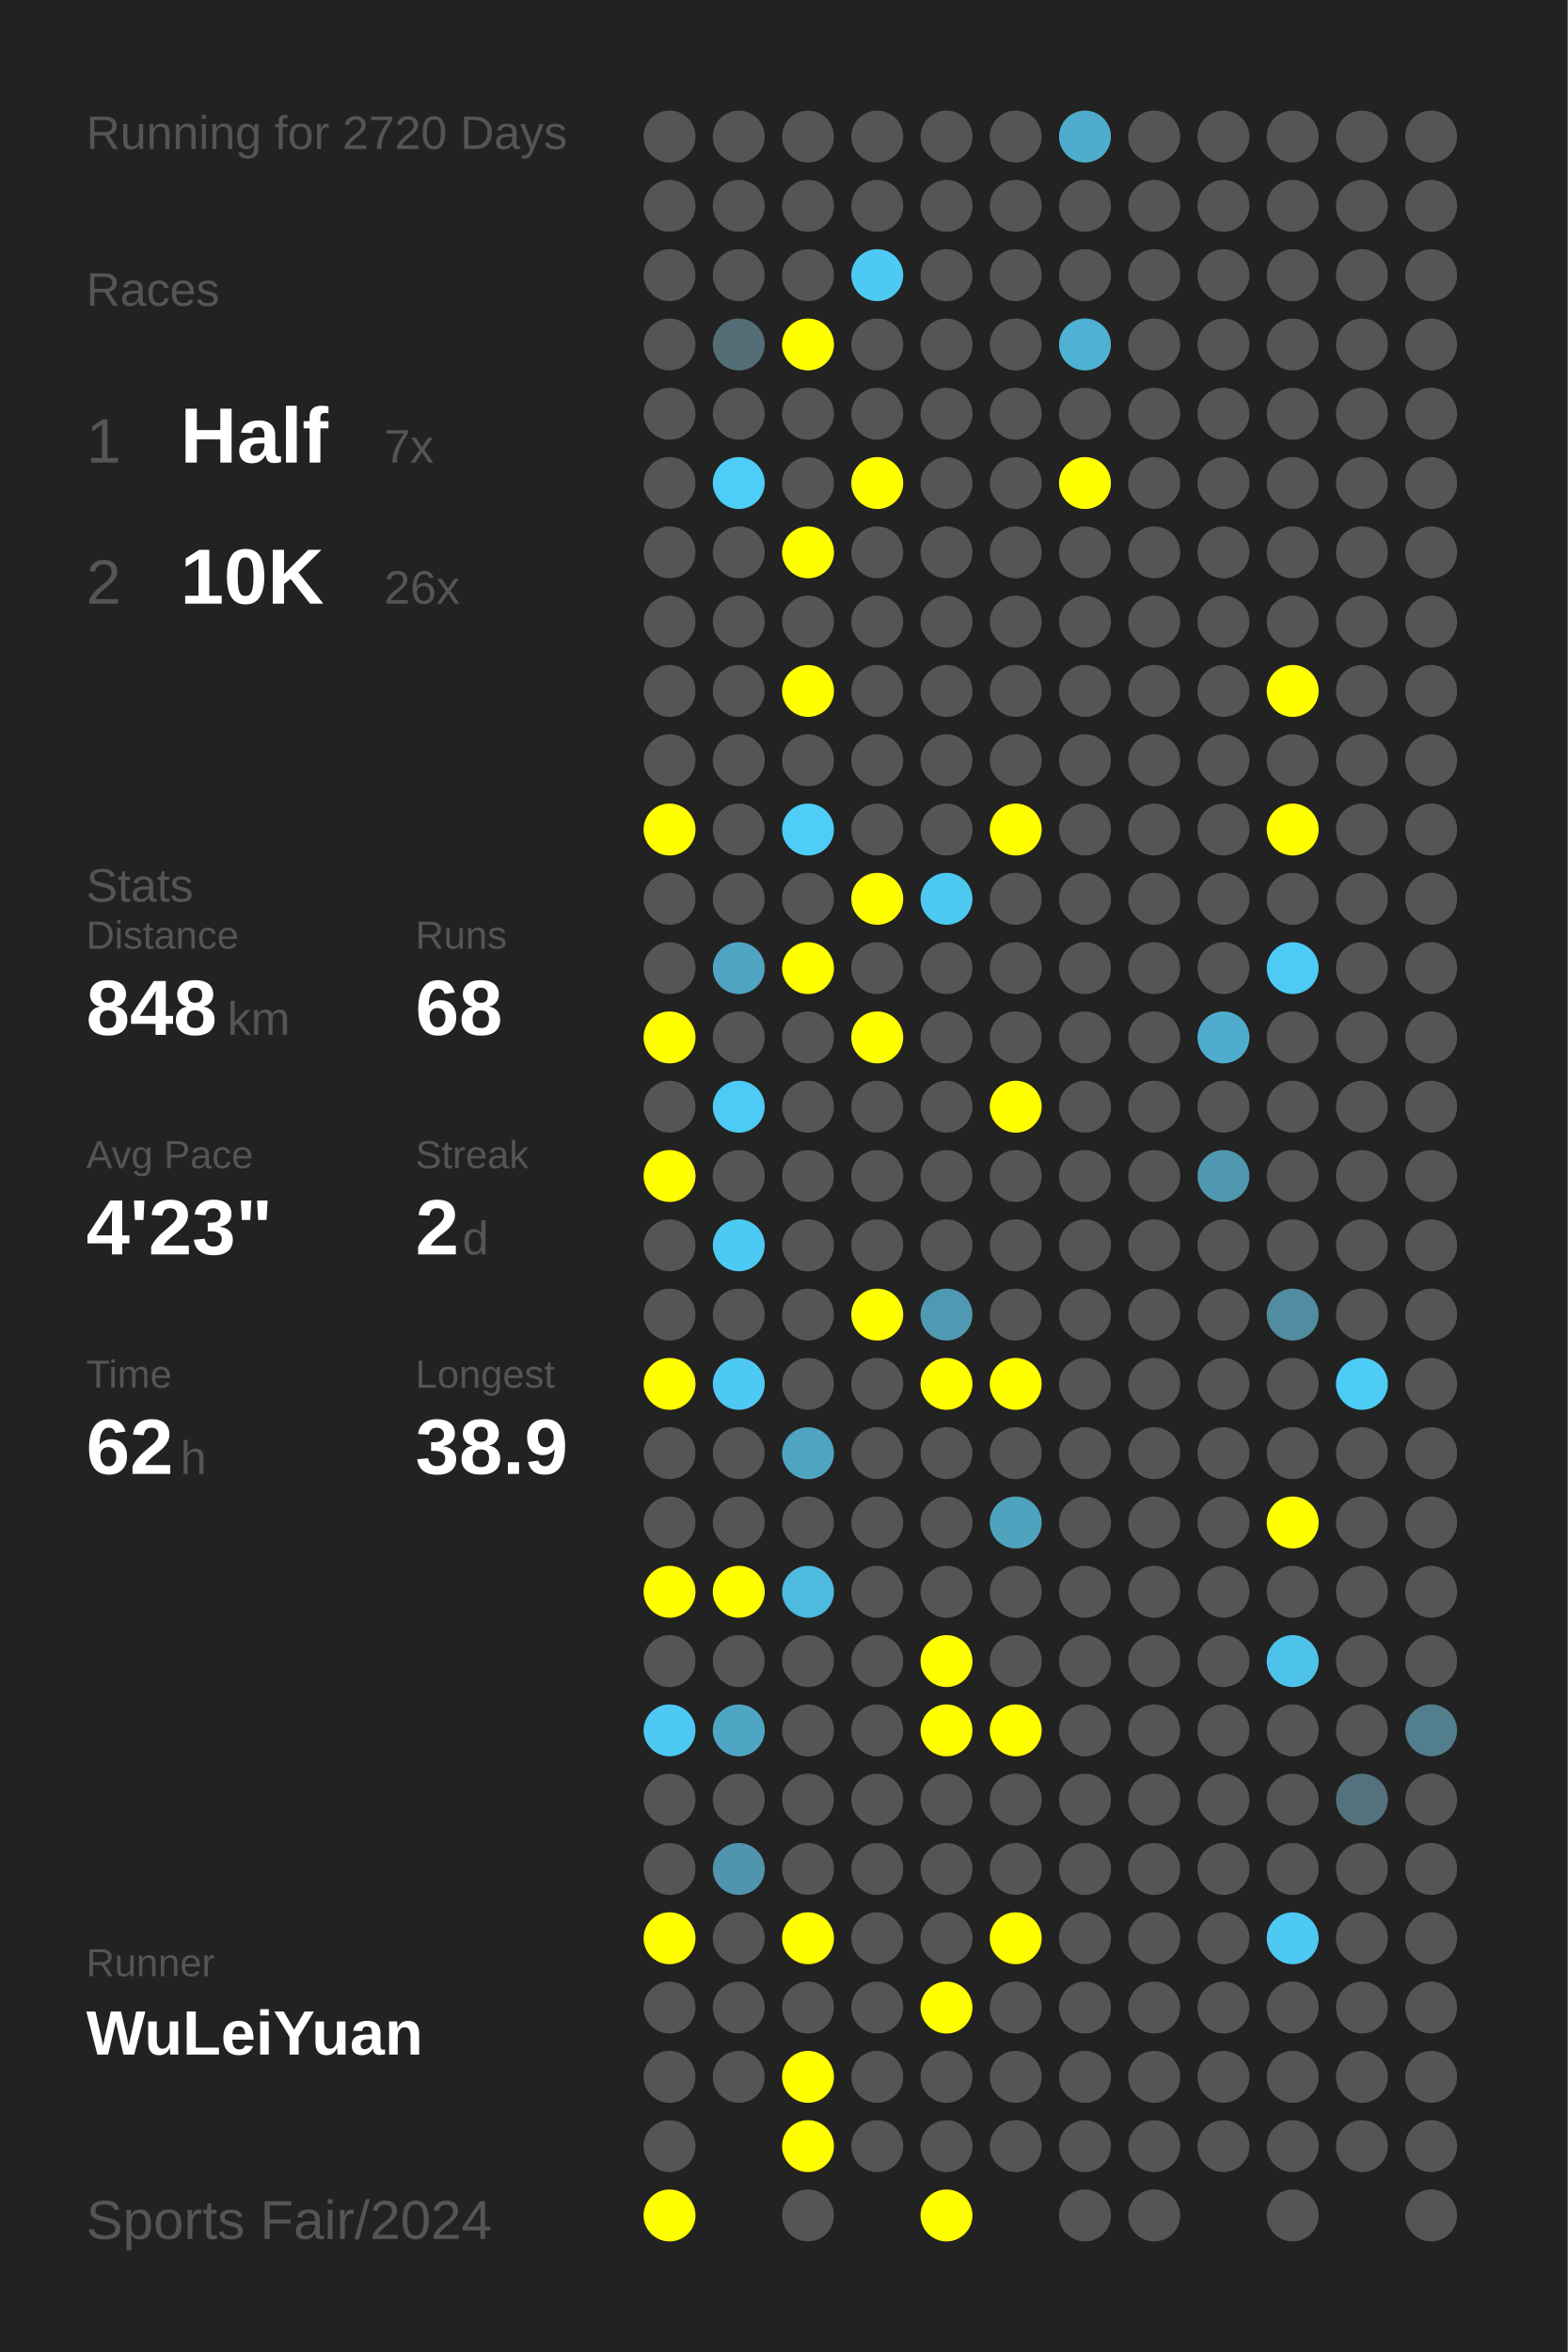
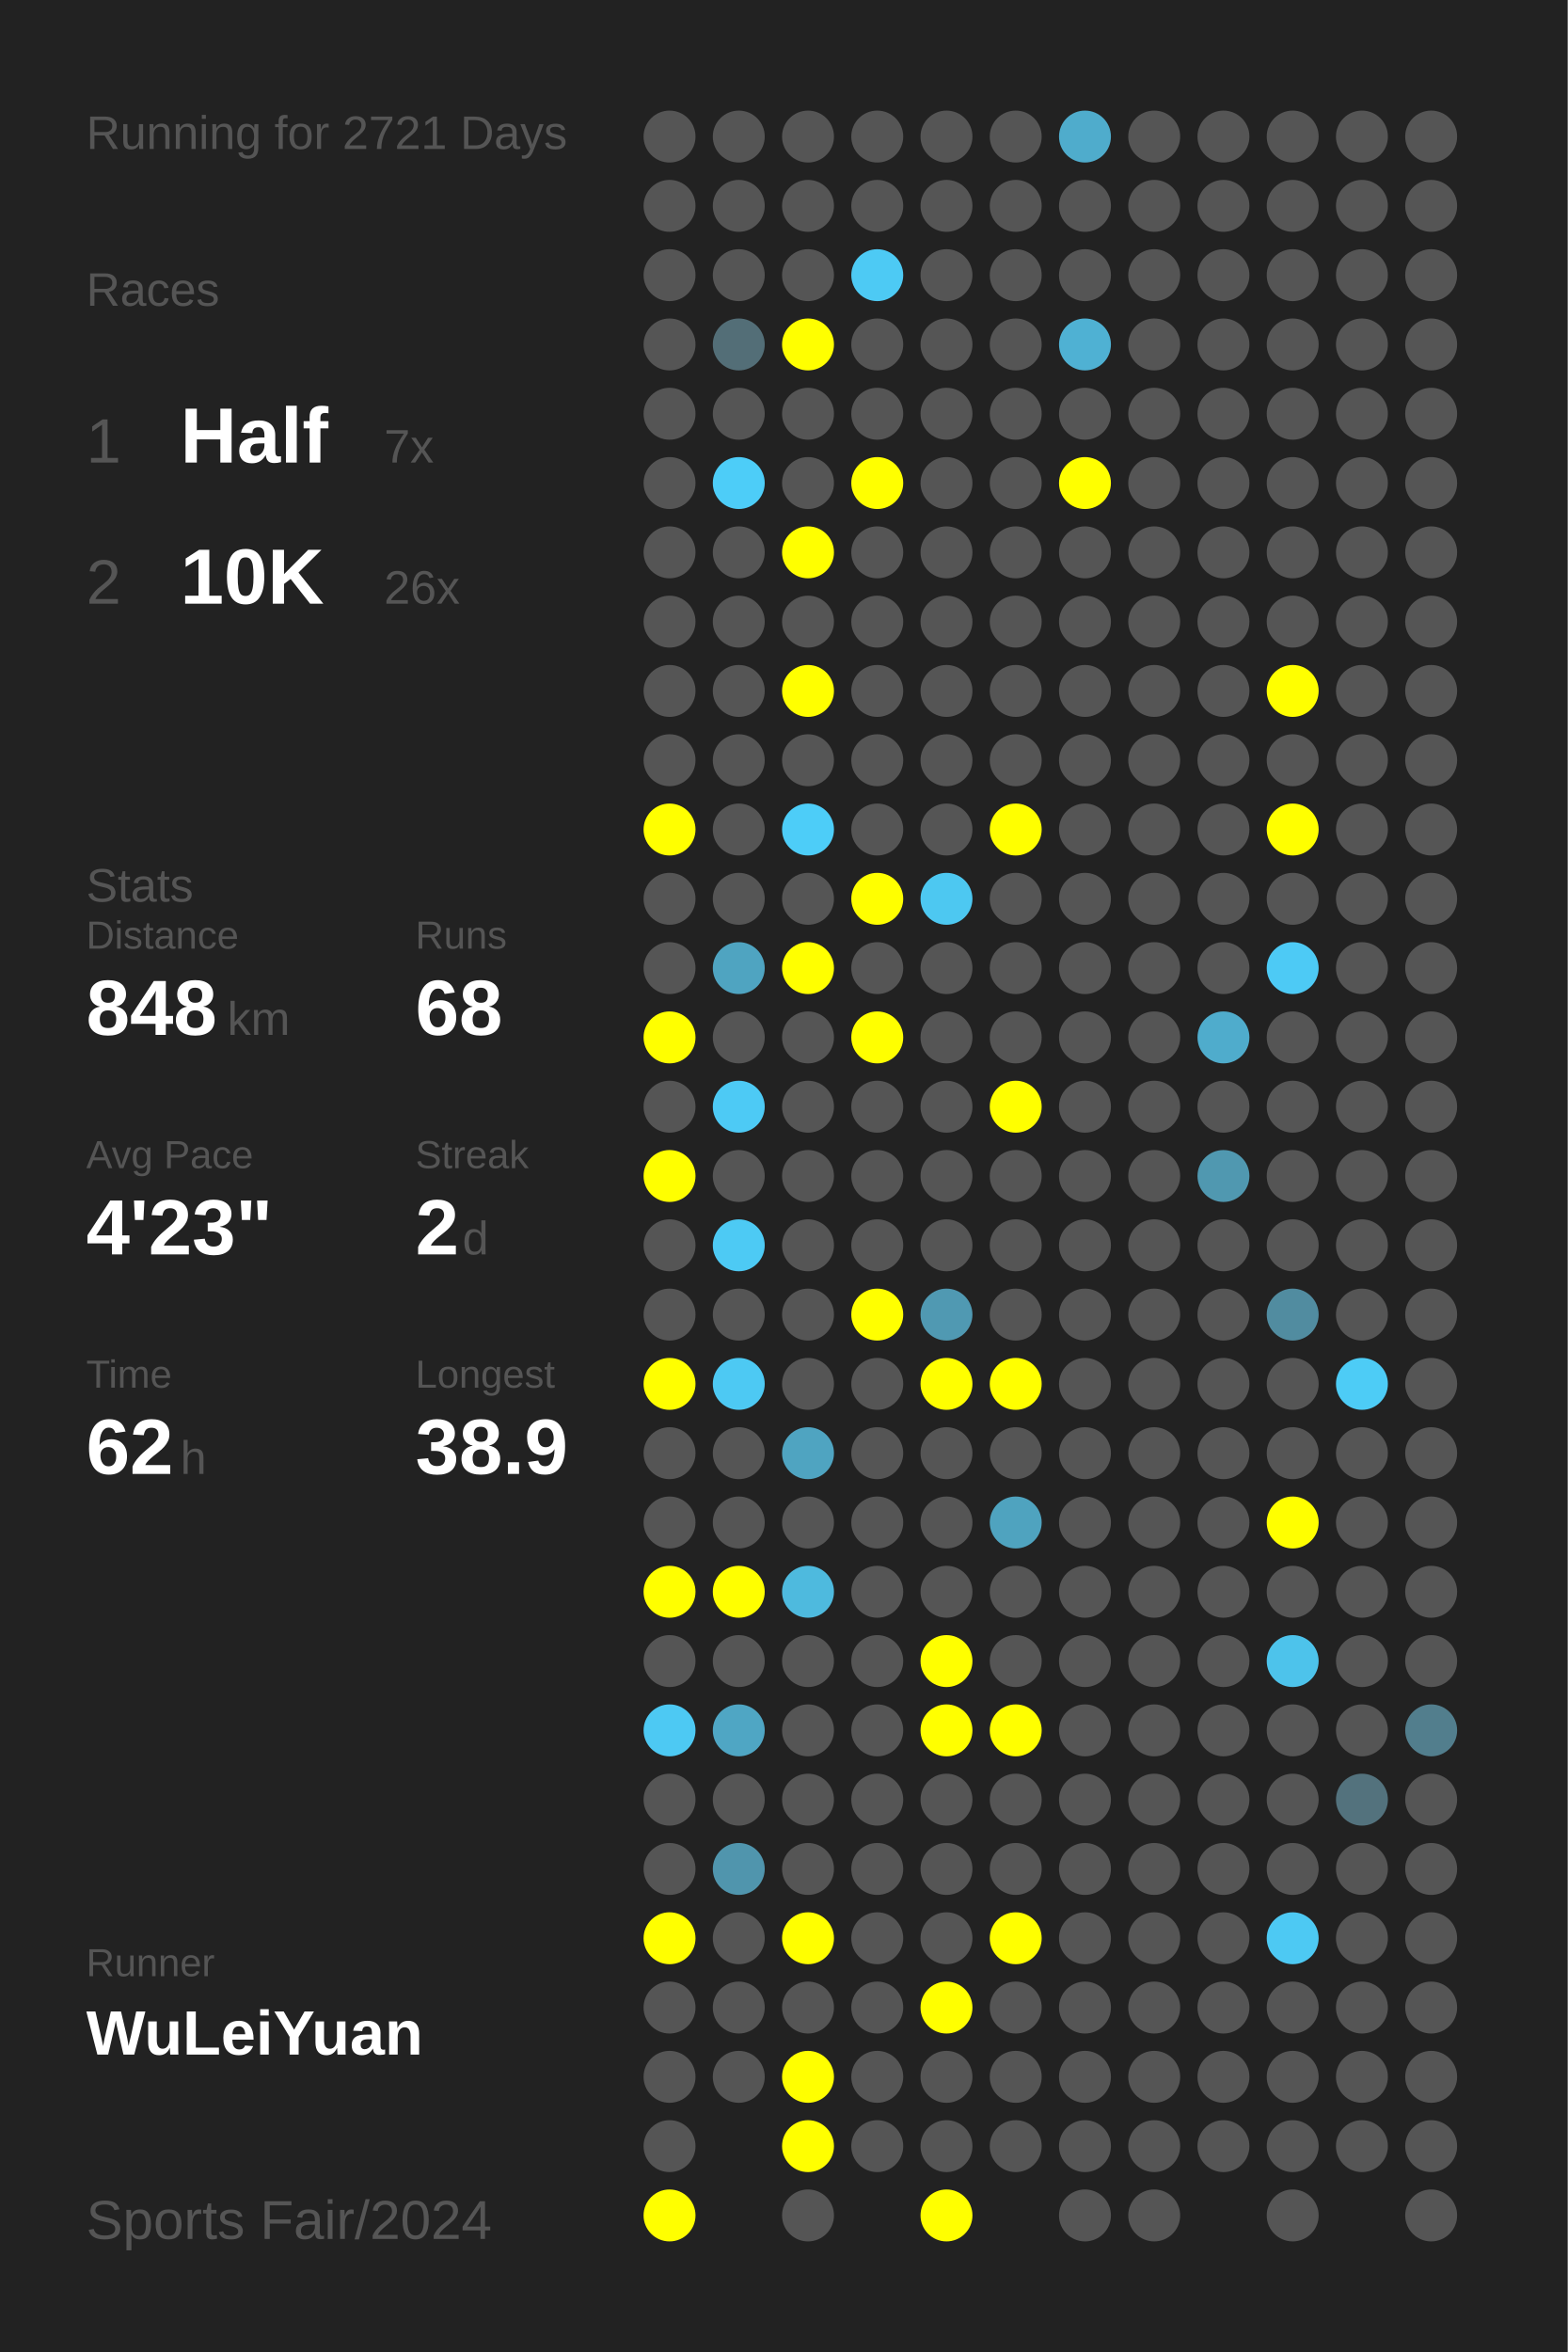
<svg xmlns="http://www.w3.org/2000/svg" baseProfile="full" height="300mm" version="1.1" viewBox="0,0,200,300" width="200mm">
  <defs />
  <rect fill="#222222" height="300" width="200" x="0" y="0" />
-   <text fill="#555555" style="font-size:6px; font-family:Arial;" x="11" y="19">Running for 2720 Days</text>
+   <text fill="#555555" style="font-size:6px; font-family:Arial;" x="11" y="19">Running for 2721 Days</text>
  <text fill="#555555" style="font-size:6px; font-family:Arial;" x="11" y="39">Races</text>
  <text fill="#555555" style="font-size:8px; font-family:Arial;" x="11" y="59">1</text>
  <text fill="#FFFFFF" style="font-size:10px; font-family:Arial; font-weight:bold;" x="23" y="59">Half</text>
  <text fill="#555555" style="font-size:6px; font-family:Arial;" x="49" y="59">7x</text>
  <text fill="#555555" style="font-size:8px; font-family:Arial;" x="11" y="77">2</text>
  <text fill="#FFFFFF" style="font-size:10px; font-family:Arial; font-weight:bold;" x="23" y="77">10K</text>
  <text fill="#555555" style="font-size:6px; font-family:Arial;" x="49" y="77">26x</text>
  <text fill="#555555" style="font-size:6px; font-family:Arial;" x="11" y="115">Stats</text>
  <text fill="#555555" style="font-size:5px; font-family:Arial;" x="11" y="121">Distance</text>
  <text fill="#FFFFFF" style="font-size:10px; font-family:Arial; font-weight:bold;" x="11" y="132">848</text>
  <text fill="#555555" style="font-size:6px; font-family:Arial;" x="29" y="132">km</text>
  <text fill="#555555" style="font-size:5px; font-family:Arial;" x="53" y="121">Runs</text>
  <text fill="#FFFFFF" style="font-size:10px; font-family:Arial; font-weight:bold;" x="53" y="132">68</text>
  <text fill="#555555" style="font-size:5px; font-family:Arial;" x="11" y="149">Avg Pace</text>
  <text fill="#FFFFFF" style="font-size:10px; font-family:Arial; font-weight:bold;" x="11" y="160">4'23"</text>
  <text fill="#555555" style="font-size:5px; font-family:Arial;" x="53" y="149">Streak</text>
  <text fill="#FFFFFF" style="font-size:10px; font-family:Arial; font-weight:bold;" x="53" y="160">2</text>
  <text fill="#555555" style="font-size:6px; font-family:Arial;" x="59" y="160">d</text>
  <text fill="#555555" style="font-size:5px; font-family:Arial;" x="11" y="177">Time</text>
  <text fill="#FFFFFF" style="font-size:10px; font-family:Arial; font-weight:bold;" x="11" y="188">62</text>
  <text fill="#555555" style="font-size:6px; font-family:Arial;" x="23" y="188">h</text>
  <text fill="#555555" style="font-size:5px; font-family:Arial;" x="53" y="177">Longest</text>
  <text fill="#FFFFFF" style="font-size:10px; font-family:Arial; font-weight:bold;" x="53" y="188">38.9</text>
  <text fill="#555555" style="font-size:5px; font-family:Arial;" x="11" y="252.065">Runner</text>
  <text fill="#FFFFFF" style="font-size:8px; font-family:Arial; font-weight:bold;" x="11" y="262.065">WuLeiYuan</text>
  <text fill="#555555" style="font-size:7px; font-family:Arial;" x="11" y="285.581">Sports Fair/2024</text>
  <circle cx="85.417" cy="17.419" fill="#555555" r="3.312" />
  <circle cx="85.417" cy="26.258" fill="#555555" r="3.312" />
  <circle cx="85.417" cy="35.097" fill="#555555" r="3.312" />
  <circle cx="85.417" cy="43.935" fill="#555555" r="3.312" />
  <circle cx="85.417" cy="52.774" fill="#555555" r="3.312" />
  <circle cx="85.417" cy="61.613" fill="#555555" r="3.312" />
  <circle cx="85.417" cy="70.452" fill="#555555" r="3.312" />
  <circle cx="85.417" cy="79.29" fill="#555555" r="3.312" />
  <circle cx="85.417" cy="88.129" fill="#555555" r="3.312" />
  <circle cx="85.417" cy="96.968" fill="#555555" r="3.312" />
  <circle cx="85.417" cy="105.806" fill="#FFFF00" r="3.312" />
  <circle cx="85.417" cy="114.645" fill="#555555" r="3.312" />
  <circle cx="85.417" cy="123.484" fill="#555555" r="3.312" />
  <circle cx="85.417" cy="132.323" fill="#FFFF00" r="3.312" />
  <circle cx="85.417" cy="141.161" fill="#555555" r="3.312" />
  <circle cx="85.417" cy="150" fill="#FFFF00" r="3.312" />
  <circle cx="85.417" cy="158.839" fill="#555555" r="3.312" />
  <circle cx="85.417" cy="167.677" fill="#555555" r="3.312" />
  <circle cx="85.417" cy="176.516" fill="#FFFF00" r="3.312" />
  <circle cx="85.417" cy="185.355" fill="#555555" r="3.312" />
  <circle cx="85.417" cy="194.194" fill="#555555" r="3.312" />
  <circle cx="85.417" cy="203.032" fill="#FFFF00" r="3.312" />
  <circle cx="85.417" cy="211.871" fill="#555555" r="3.312" />
  <circle cx="85.417" cy="220.71" fill="#4dc9f3" r="3.312" />
  <circle cx="85.417" cy="229.548" fill="#555555" r="3.312" />
  <circle cx="85.417" cy="238.387" fill="#555555" r="3.312" />
  <circle cx="85.417" cy="247.226" fill="#FFFF00" r="3.312" />
  <circle cx="85.417" cy="256.065" fill="#555555" r="3.312" />
  <circle cx="85.417" cy="264.903" fill="#555555" r="3.312" />
  <circle cx="85.417" cy="273.742" fill="#555555" r="3.312" />
  <circle cx="85.417" cy="282.581" fill="#FFFF00" r="3.312" />
  <circle cx="94.25" cy="17.419" fill="#555555" r="3.312" />
  <circle cx="94.25" cy="26.258" fill="#555555" r="3.312" />
  <circle cx="94.25" cy="35.097" fill="#555555" r="3.312" />
  <circle cx="94.25" cy="43.935" fill="#536e77" r="3.312" />
  <circle cx="94.25" cy="52.774" fill="#555555" r="3.312" />
  <circle cx="94.25" cy="61.613" fill="#4dcdf8" r="3.312" />
  <circle cx="94.25" cy="70.452" fill="#555555" r="3.312" />
  <circle cx="94.25" cy="79.29" fill="#555555" r="3.312" />
  <circle cx="94.25" cy="88.129" fill="#555555" r="3.312" />
  <circle cx="94.25" cy="96.968" fill="#555555" r="3.312" />
  <circle cx="94.25" cy="105.806" fill="#555555" r="3.312" />
  <circle cx="94.25" cy="114.645" fill="#555555" r="3.312" />
  <circle cx="94.25" cy="123.484" fill="#4fa4c1" r="3.312" />
  <circle cx="94.25" cy="132.323" fill="#555555" r="3.312" />
  <circle cx="94.25" cy="141.161" fill="#4dcaf5" r="3.312" />
  <circle cx="94.25" cy="150" fill="#555555" r="3.312" />
  <circle cx="94.25" cy="158.839" fill="#4dcaf4" r="3.312" />
  <circle cx="94.25" cy="167.677" fill="#555555" r="3.312" />
  <circle cx="94.25" cy="176.516" fill="#4dc9f3" r="3.312" />
  <circle cx="94.25" cy="185.355" fill="#555555" r="3.312" />
  <circle cx="94.25" cy="194.194" fill="#555555" r="3.312" />
  <circle cx="94.25" cy="203.032" fill="#FFFF00" r="3.312" />
  <circle cx="94.25" cy="211.871" fill="#555555" r="3.312" />
  <circle cx="94.25" cy="220.71" fill="#4fa6c4" r="3.312" />
  <circle cx="94.25" cy="229.548" fill="#555555" r="3.312" />
  <circle cx="94.25" cy="238.387" fill="#5095ad" r="3.312" />
  <circle cx="94.25" cy="247.226" fill="#555555" r="3.312" />
  <circle cx="94.25" cy="256.065" fill="#555555" r="3.312" />
  <circle cx="94.25" cy="264.903" fill="#555555" r="3.312" />
  <circle cx="103.083" cy="17.419" fill="#555555" r="3.312" />
  <circle cx="103.083" cy="26.258" fill="#555555" r="3.312" />
  <circle cx="103.083" cy="35.097" fill="#555555" r="3.312" />
  <circle cx="103.083" cy="43.935" fill="#FFFF00" r="3.312" />
  <circle cx="103.083" cy="52.774" fill="#555555" r="3.312" />
  <circle cx="103.083" cy="61.613" fill="#555555" r="3.312" />
  <circle cx="103.083" cy="70.452" fill="#FFFF00" r="3.312" />
  <circle cx="103.083" cy="79.29" fill="#555555" r="3.312" />
  <circle cx="103.083" cy="88.129" fill="#FFFF00" r="3.312" />
  <circle cx="103.083" cy="96.968" fill="#555555" r="3.312" />
  <circle cx="103.083" cy="105.806" fill="#4dcdf8" r="3.312" />
  <circle cx="103.083" cy="114.645" fill="#555555" r="3.312" />
  <circle cx="103.083" cy="123.484" fill="#FFFF00" r="3.312" />
  <circle cx="103.083" cy="132.323" fill="#555555" r="3.312" />
  <circle cx="103.083" cy="141.161" fill="#555555" r="3.312" />
  <circle cx="103.083" cy="150" fill="#555555" r="3.312" />
  <circle cx="103.083" cy="158.839" fill="#555555" r="3.312" />
  <circle cx="103.083" cy="167.677" fill="#555555" r="3.312" />
  <circle cx="103.083" cy="176.516" fill="#555555" r="3.312" />
  <circle cx="103.083" cy="185.355" fill="#4fa4c1" r="3.312" />
  <circle cx="103.083" cy="194.194" fill="#555555" r="3.312" />
  <circle cx="103.083" cy="203.032" fill="#4ebade" r="3.312" />
  <circle cx="103.083" cy="211.871" fill="#555555" r="3.312" />
  <circle cx="103.083" cy="220.71" fill="#555555" r="3.312" />
  <circle cx="103.083" cy="229.548" fill="#555555" r="3.312" />
  <circle cx="103.083" cy="238.387" fill="#555555" r="3.312" />
  <circle cx="103.083" cy="247.226" fill="#FFFF00" r="3.312" />
  <circle cx="103.083" cy="256.065" fill="#555555" r="3.312" />
  <circle cx="103.083" cy="264.903" fill="#FFFF00" r="3.312" />
  <circle cx="103.083" cy="273.742" fill="#FFFF00" r="3.312" />
  <circle cx="103.083" cy="282.581" fill="#555555" r="3.312" />
  <circle cx="111.917" cy="17.419" fill="#555555" r="3.312" />
  <circle cx="111.917" cy="26.258" fill="#555555" r="3.312" />
  <circle cx="111.917" cy="35.097" fill="#4dcaf4" r="3.312" />
  <circle cx="111.917" cy="43.935" fill="#555555" r="3.312" />
  <circle cx="111.917" cy="52.774" fill="#555555" r="3.312" />
  <circle cx="111.917" cy="61.613" fill="#FFFF00" r="3.312" />
  <circle cx="111.917" cy="70.452" fill="#555555" r="3.312" />
  <circle cx="111.917" cy="79.29" fill="#555555" r="3.312" />
  <circle cx="111.917" cy="88.129" fill="#555555" r="3.312" />
  <circle cx="111.917" cy="96.968" fill="#555555" r="3.312" />
  <circle cx="111.917" cy="105.806" fill="#555555" r="3.312" />
  <circle cx="111.917" cy="114.645" fill="#FFFF00" r="3.312" />
  <circle cx="111.917" cy="123.484" fill="#555555" r="3.312" />
  <circle cx="111.917" cy="132.323" fill="#FFFF00" r="3.312" />
  <circle cx="111.917" cy="141.161" fill="#555555" r="3.312" />
  <circle cx="111.917" cy="150" fill="#555555" r="3.312" />
  <circle cx="111.917" cy="158.839" fill="#555555" r="3.312" />
  <circle cx="111.917" cy="167.677" fill="#FFFF00" r="3.312" />
  <circle cx="111.917" cy="176.516" fill="#555555" r="3.312" />
  <circle cx="111.917" cy="185.355" fill="#555555" r="3.312" />
  <circle cx="111.917" cy="194.194" fill="#555555" r="3.312" />
  <circle cx="111.917" cy="203.032" fill="#555555" r="3.312" />
  <circle cx="111.917" cy="211.871" fill="#555555" r="3.312" />
  <circle cx="111.917" cy="220.71" fill="#555555" r="3.312" />
  <circle cx="111.917" cy="229.548" fill="#555555" r="3.312" />
  <circle cx="111.917" cy="238.387" fill="#555555" r="3.312" />
  <circle cx="111.917" cy="247.226" fill="#555555" r="3.312" />
  <circle cx="111.917" cy="256.065" fill="#555555" r="3.312" />
  <circle cx="111.917" cy="264.903" fill="#555555" r="3.312" />
  <circle cx="111.917" cy="273.742" fill="#555555" r="3.312" />
  <circle cx="120.75" cy="17.419" fill="#555555" r="3.312" />
  <circle cx="120.75" cy="26.258" fill="#555555" r="3.312" />
  <circle cx="120.75" cy="35.097" fill="#555555" r="3.312" />
  <circle cx="120.75" cy="43.935" fill="#555555" r="3.312" />
  <circle cx="120.75" cy="52.774" fill="#555555" r="3.312" />
  <circle cx="120.75" cy="61.613" fill="#555555" r="3.312" />
  <circle cx="120.75" cy="70.452" fill="#555555" r="3.312" />
  <circle cx="120.75" cy="79.29" fill="#555555" r="3.312" />
  <circle cx="120.75" cy="88.129" fill="#555555" r="3.312" />
  <circle cx="120.75" cy="96.968" fill="#555555" r="3.312" />
  <circle cx="120.75" cy="105.806" fill="#555555" r="3.312" />
  <circle cx="120.75" cy="114.645" fill="#4dc8f1" r="3.312" />
  <circle cx="120.75" cy="123.484" fill="#555555" r="3.312" />
  <circle cx="120.75" cy="132.323" fill="#555555" r="3.312" />
  <circle cx="120.75" cy="141.161" fill="#555555" r="3.312" />
  <circle cx="120.75" cy="150" fill="#555555" r="3.312" />
  <circle cx="120.75" cy="158.839" fill="#555555" r="3.312" />
  <circle cx="120.75" cy="167.677" fill="#5099b2" r="3.312" />
  <circle cx="120.75" cy="176.516" fill="#FFFF00" r="3.312" />
  <circle cx="120.75" cy="185.355" fill="#555555" r="3.312" />
  <circle cx="120.75" cy="194.194" fill="#555555" r="3.312" />
  <circle cx="120.75" cy="203.032" fill="#555555" r="3.312" />
  <circle cx="120.75" cy="211.871" fill="#FFFF00" r="3.312" />
  <circle cx="120.75" cy="220.71" fill="#FFFF00" r="3.312" />
  <circle cx="120.75" cy="229.548" fill="#555555" r="3.312" />
  <circle cx="120.75" cy="238.387" fill="#555555" r="3.312" />
  <circle cx="120.75" cy="247.226" fill="#555555" r="3.312" />
  <circle cx="120.75" cy="256.065" fill="#FFFF00" r="3.312" />
  <circle cx="120.75" cy="264.903" fill="#555555" r="3.312" />
  <circle cx="120.75" cy="273.742" fill="#555555" r="3.312" />
  <circle cx="120.75" cy="282.581" fill="#FFFF00" r="3.312" />
  <circle cx="129.583" cy="17.419" fill="#555555" r="3.312" />
  <circle cx="129.583" cy="26.258" fill="#555555" r="3.312" />
  <circle cx="129.583" cy="35.097" fill="#555555" r="3.312" />
  <circle cx="129.583" cy="43.935" fill="#555555" r="3.312" />
  <circle cx="129.583" cy="52.774" fill="#555555" r="3.312" />
  <circle cx="129.583" cy="61.613" fill="#555555" r="3.312" />
  <circle cx="129.583" cy="70.452" fill="#555555" r="3.312" />
  <circle cx="129.583" cy="79.29" fill="#555555" r="3.312" />
  <circle cx="129.583" cy="88.129" fill="#555555" r="3.312" />
  <circle cx="129.583" cy="96.968" fill="#555555" r="3.312" />
  <circle cx="129.583" cy="105.806" fill="#FFFF00" r="3.312" />
  <circle cx="129.583" cy="114.645" fill="#555555" r="3.312" />
  <circle cx="129.583" cy="123.484" fill="#555555" r="3.312" />
  <circle cx="129.583" cy="132.323" fill="#555555" r="3.312" />
  <circle cx="129.583" cy="141.161" fill="#FFFF00" r="3.312" />
  <circle cx="129.583" cy="150" fill="#555555" r="3.312" />
  <circle cx="129.583" cy="158.839" fill="#555555" r="3.312" />
  <circle cx="129.583" cy="167.677" fill="#555555" r="3.312" />
  <circle cx="129.583" cy="176.516" fill="#FFFF00" r="3.312" />
  <circle cx="129.583" cy="185.355" fill="#555555" r="3.312" />
  <circle cx="129.583" cy="194.194" fill="#4fa3bf" r="3.312" />
  <circle cx="129.583" cy="203.032" fill="#555555" r="3.312" />
  <circle cx="129.583" cy="211.871" fill="#555555" r="3.312" />
  <circle cx="129.583" cy="220.71" fill="#FFFF00" r="3.312" />
  <circle cx="129.583" cy="229.548" fill="#555555" r="3.312" />
  <circle cx="129.583" cy="238.387" fill="#555555" r="3.312" />
  <circle cx="129.583" cy="247.226" fill="#FFFF00" r="3.312" />
  <circle cx="129.583" cy="256.065" fill="#555555" r="3.312" />
  <circle cx="129.583" cy="264.903" fill="#555555" r="3.312" />
  <circle cx="129.583" cy="273.742" fill="#555555" r="3.312" />
  <circle cx="138.417" cy="17.419" fill="#4faccc" r="3.312" />
  <circle cx="138.417" cy="26.258" fill="#555555" r="3.312" />
  <circle cx="138.417" cy="35.097" fill="#555555" r="3.312" />
  <circle cx="138.417" cy="43.935" fill="#4fb1d3" r="3.312" />
  <circle cx="138.417" cy="52.774" fill="#555555" r="3.312" />
  <circle cx="138.417" cy="61.613" fill="#FFFF00" r="3.312" />
  <circle cx="138.417" cy="70.452" fill="#555555" r="3.312" />
  <circle cx="138.417" cy="79.29" fill="#555555" r="3.312" />
  <circle cx="138.417" cy="88.129" fill="#555555" r="3.312" />
  <circle cx="138.417" cy="96.968" fill="#555555" r="3.312" />
  <circle cx="138.417" cy="105.806" fill="#555555" r="3.312" />
  <circle cx="138.417" cy="114.645" fill="#555555" r="3.312" />
  <circle cx="138.417" cy="123.484" fill="#555555" r="3.312" />
  <circle cx="138.417" cy="132.323" fill="#555555" r="3.312" />
  <circle cx="138.417" cy="141.161" fill="#555555" r="3.312" />
  <circle cx="138.417" cy="150" fill="#555555" r="3.312" />
  <circle cx="138.417" cy="158.839" fill="#555555" r="3.312" />
  <circle cx="138.417" cy="167.677" fill="#555555" r="3.312" />
  <circle cx="138.417" cy="176.516" fill="#555555" r="3.312" />
  <circle cx="138.417" cy="185.355" fill="#555555" r="3.312" />
  <circle cx="138.417" cy="194.194" fill="#555555" r="3.312" />
  <circle cx="138.417" cy="203.032" fill="#555555" r="3.312" />
  <circle cx="138.417" cy="211.871" fill="#555555" r="3.312" />
  <circle cx="138.417" cy="220.71" fill="#555555" r="3.312" />
  <circle cx="138.417" cy="229.548" fill="#555555" r="3.312" />
  <circle cx="138.417" cy="238.387" fill="#555555" r="3.312" />
  <circle cx="138.417" cy="247.226" fill="#555555" r="3.312" />
  <circle cx="138.417" cy="256.065" fill="#555555" r="3.312" />
  <circle cx="138.417" cy="264.903" fill="#555555" r="3.312" />
  <circle cx="138.417" cy="273.742" fill="#555555" r="3.312" />
  <circle cx="138.417" cy="282.581" fill="#555555" r="3.312" />
  <circle cx="147.25" cy="17.419" fill="#555555" r="3.312" />
  <circle cx="147.25" cy="26.258" fill="#555555" r="3.312" />
  <circle cx="147.25" cy="35.097" fill="#555555" r="3.312" />
  <circle cx="147.25" cy="43.935" fill="#555555" r="3.312" />
  <circle cx="147.25" cy="52.774" fill="#555555" r="3.312" />
  <circle cx="147.25" cy="61.613" fill="#555555" r="3.312" />
  <circle cx="147.25" cy="70.452" fill="#555555" r="3.312" />
  <circle cx="147.25" cy="79.29" fill="#555555" r="3.312" />
  <circle cx="147.25" cy="88.129" fill="#555555" r="3.312" />
  <circle cx="147.25" cy="96.968" fill="#555555" r="3.312" />
  <circle cx="147.25" cy="105.806" fill="#555555" r="3.312" />
  <circle cx="147.25" cy="114.645" fill="#555555" r="3.312" />
  <circle cx="147.25" cy="123.484" fill="#555555" r="3.312" />
  <circle cx="147.25" cy="132.323" fill="#555555" r="3.312" />
  <circle cx="147.25" cy="141.161" fill="#555555" r="3.312" />
  <circle cx="147.25" cy="150" fill="#555555" r="3.312" />
  <circle cx="147.25" cy="158.839" fill="#555555" r="3.312" />
  <circle cx="147.25" cy="167.677" fill="#555555" r="3.312" />
  <circle cx="147.25" cy="176.516" fill="#555555" r="3.312" />
  <circle cx="147.25" cy="185.355" fill="#555555" r="3.312" />
  <circle cx="147.25" cy="194.194" fill="#555555" r="3.312" />
  <circle cx="147.25" cy="203.032" fill="#555555" r="3.312" />
  <circle cx="147.25" cy="211.871" fill="#555555" r="3.312" />
  <circle cx="147.25" cy="220.71" fill="#555555" r="3.312" />
  <circle cx="147.25" cy="229.548" fill="#555555" r="3.312" />
  <circle cx="147.25" cy="238.387" fill="#555555" r="3.312" />
  <circle cx="147.25" cy="247.226" fill="#555555" r="3.312" />
  <circle cx="147.25" cy="256.065" fill="#555555" r="3.312" />
  <circle cx="147.25" cy="264.903" fill="#555555" r="3.312" />
  <circle cx="147.25" cy="273.742" fill="#555555" r="3.312" />
  <circle cx="147.25" cy="282.581" fill="#555555" r="3.312" />
  <circle cx="156.083" cy="17.419" fill="#555555" r="3.312" />
  <circle cx="156.083" cy="26.258" fill="#555555" r="3.312" />
  <circle cx="156.083" cy="35.097" fill="#555555" r="3.312" />
  <circle cx="156.083" cy="43.935" fill="#555555" r="3.312" />
  <circle cx="156.083" cy="52.774" fill="#555555" r="3.312" />
  <circle cx="156.083" cy="61.613" fill="#555555" r="3.312" />
  <circle cx="156.083" cy="70.452" fill="#555555" r="3.312" />
  <circle cx="156.083" cy="79.29" fill="#555555" r="3.312" />
  <circle cx="156.083" cy="88.129" fill="#555555" r="3.312" />
  <circle cx="156.083" cy="96.968" fill="#555555" r="3.312" />
  <circle cx="156.083" cy="105.806" fill="#555555" r="3.312" />
  <circle cx="156.083" cy="114.645" fill="#555555" r="3.312" />
  <circle cx="156.083" cy="123.484" fill="#555555" r="3.312" />
  <circle cx="156.083" cy="132.323" fill="#4faccc" r="3.312" />
  <circle cx="156.083" cy="141.161" fill="#555555" r="3.312" />
  <circle cx="156.083" cy="150" fill="#5098b0" r="3.312" />
  <circle cx="156.083" cy="158.839" fill="#555555" r="3.312" />
  <circle cx="156.083" cy="167.677" fill="#555555" r="3.312" />
  <circle cx="156.083" cy="176.516" fill="#555555" r="3.312" />
  <circle cx="156.083" cy="185.355" fill="#555555" r="3.312" />
  <circle cx="156.083" cy="194.194" fill="#555555" r="3.312" />
  <circle cx="156.083" cy="203.032" fill="#555555" r="3.312" />
  <circle cx="156.083" cy="211.871" fill="#555555" r="3.312" />
  <circle cx="156.083" cy="220.71" fill="#555555" r="3.312" />
  <circle cx="156.083" cy="229.548" fill="#555555" r="3.312" />
  <circle cx="156.083" cy="238.387" fill="#555555" r="3.312" />
  <circle cx="156.083" cy="247.226" fill="#555555" r="3.312" />
  <circle cx="156.083" cy="256.065" fill="#555555" r="3.312" />
  <circle cx="156.083" cy="264.903" fill="#555555" r="3.312" />
  <circle cx="156.083" cy="273.742" fill="#555555" r="3.312" />
  <circle cx="164.917" cy="17.419" fill="#555555" r="3.312" />
  <circle cx="164.917" cy="26.258" fill="#555555" r="3.312" />
  <circle cx="164.917" cy="35.097" fill="#555555" r="3.312" />
  <circle cx="164.917" cy="43.935" fill="#555555" r="3.312" />
  <circle cx="164.917" cy="52.774" fill="#555555" r="3.312" />
  <circle cx="164.917" cy="61.613" fill="#555555" r="3.312" />
  <circle cx="164.917" cy="70.452" fill="#555555" r="3.312" />
  <circle cx="164.917" cy="79.29" fill="#555555" r="3.312" />
  <circle cx="164.917" cy="88.129" fill="#FFFF00" r="3.312" />
  <circle cx="164.917" cy="96.968" fill="#555555" r="3.312" />
  <circle cx="164.917" cy="105.806" fill="#FFFF00" r="3.312" />
  <circle cx="164.917" cy="114.645" fill="#555555" r="3.312" />
  <circle cx="164.917" cy="123.484" fill="#4dcaf5" r="3.312" />
  <circle cx="164.917" cy="132.323" fill="#555555" r="3.312" />
  <circle cx="164.917" cy="141.161" fill="#555555" r="3.312" />
  <circle cx="164.917" cy="150" fill="#555555" r="3.312" />
  <circle cx="164.917" cy="158.839" fill="#555555" r="3.312" />
  <circle cx="164.917" cy="167.677" fill="#518ca0" r="3.312" />
  <circle cx="164.917" cy="176.516" fill="#555555" r="3.312" />
  <circle cx="164.917" cy="185.355" fill="#555555" r="3.312" />
  <circle cx="164.917" cy="194.194" fill="#FFFF00" r="3.312" />
  <circle cx="164.917" cy="203.032" fill="#555555" r="3.312" />
  <circle cx="164.917" cy="211.871" fill="#4dc3eb" r="3.312" />
  <circle cx="164.917" cy="220.71" fill="#555555" r="3.312" />
  <circle cx="164.917" cy="229.548" fill="#555555" r="3.312" />
  <circle cx="164.917" cy="238.387" fill="#555555" r="3.312" />
  <circle cx="164.917" cy="247.226" fill="#4dc9f3" r="3.312" />
  <circle cx="164.917" cy="256.065" fill="#555555" r="3.312" />
  <circle cx="164.917" cy="264.903" fill="#555555" r="3.312" />
  <circle cx="164.917" cy="273.742" fill="#555555" r="3.312" />
  <circle cx="164.917" cy="282.581" fill="#555555" r="3.312" />
  <circle cx="173.75" cy="17.419" fill="#555555" r="3.312" />
  <circle cx="173.75" cy="26.258" fill="#555555" r="3.312" />
  <circle cx="173.75" cy="35.097" fill="#555555" r="3.312" />
  <circle cx="173.75" cy="43.935" fill="#555555" r="3.312" />
  <circle cx="173.75" cy="52.774" fill="#555555" r="3.312" />
  <circle cx="173.75" cy="61.613" fill="#555555" r="3.312" />
  <circle cx="173.75" cy="70.452" fill="#555555" r="3.312" />
  <circle cx="173.75" cy="79.29" fill="#555555" r="3.312" />
  <circle cx="173.75" cy="88.129" fill="#555555" r="3.312" />
  <circle cx="173.75" cy="96.968" fill="#555555" r="3.312" />
  <circle cx="173.75" cy="105.806" fill="#555555" r="3.312" />
  <circle cx="173.75" cy="114.645" fill="#555555" r="3.312" />
  <circle cx="173.75" cy="123.484" fill="#555555" r="3.312" />
  <circle cx="173.75" cy="132.323" fill="#555555" r="3.312" />
  <circle cx="173.75" cy="141.161" fill="#555555" r="3.312" />
  <circle cx="173.75" cy="150" fill="#555555" r="3.312" />
  <circle cx="173.75" cy="158.839" fill="#555555" r="3.312" />
  <circle cx="173.75" cy="167.677" fill="#555555" r="3.312" />
  <circle cx="173.75" cy="176.516" fill="#4dccf6" r="3.312" />
  <circle cx="173.75" cy="185.355" fill="#555555" r="3.312" />
  <circle cx="173.75" cy="194.194" fill="#555555" r="3.312" />
  <circle cx="173.75" cy="203.032" fill="#555555" r="3.312" />
  <circle cx="173.75" cy="211.871" fill="#555555" r="3.312" />
  <circle cx="173.75" cy="220.71" fill="#555555" r="3.312" />
  <circle cx="173.75" cy="229.548" fill="#53727d" r="3.312" />
  <circle cx="173.75" cy="238.387" fill="#555555" r="3.312" />
  <circle cx="173.75" cy="247.226" fill="#555555" r="3.312" />
  <circle cx="173.75" cy="256.065" fill="#555555" r="3.312" />
  <circle cx="173.75" cy="264.903" fill="#555555" r="3.312" />
  <circle cx="173.75" cy="273.742" fill="#555555" r="3.312" />
  <circle cx="182.583" cy="17.419" fill="#555555" r="3.312" />
  <circle cx="182.583" cy="26.258" fill="#555555" r="3.312" />
  <circle cx="182.583" cy="35.097" fill="#555555" r="3.312" />
  <circle cx="182.583" cy="43.935" fill="#555555" r="3.312" />
  <circle cx="182.583" cy="52.774" fill="#555555" r="3.312" />
  <circle cx="182.583" cy="61.613" fill="#555555" r="3.312" />
  <circle cx="182.583" cy="70.452" fill="#555555" r="3.312" />
  <circle cx="182.583" cy="79.29" fill="#555555" r="3.312" />
  <circle cx="182.583" cy="88.129" fill="#555555" r="3.312" />
  <circle cx="182.583" cy="96.968" fill="#555555" r="3.312" />
  <circle cx="182.583" cy="105.806" fill="#555555" r="3.312" />
  <circle cx="182.583" cy="114.645" fill="#555555" r="3.312" />
  <circle cx="182.583" cy="123.484" fill="#555555" r="3.312" />
  <circle cx="182.583" cy="132.323" fill="#555555" r="3.312" />
  <circle cx="182.583" cy="141.161" fill="#555555" r="3.312" />
  <circle cx="182.583" cy="150" fill="#555555" r="3.312" />
  <circle cx="182.583" cy="158.839" fill="#555555" r="3.312" />
  <circle cx="182.583" cy="167.677" fill="#555555" r="3.312" />
  <circle cx="182.583" cy="176.516" fill="#555555" r="3.312" />
  <circle cx="182.583" cy="185.355" fill="#555555" r="3.312" />
  <circle cx="182.583" cy="194.194" fill="#555555" r="3.312" />
  <circle cx="182.583" cy="203.032" fill="#555555" r="3.312" />
  <circle cx="182.583" cy="211.871" fill="#555555" r="3.312" />
  <circle cx="182.583" cy="220.71" fill="#527e8d" r="3.312" />
  <circle cx="182.583" cy="229.548" fill="#555555" r="3.312" />
  <circle cx="182.583" cy="238.387" fill="#555555" r="3.312" />
  <circle cx="182.583" cy="247.226" fill="#555555" r="3.312" />
  <circle cx="182.583" cy="256.065" fill="#555555" r="3.312" />
  <circle cx="182.583" cy="264.903" fill="#555555" r="3.312" />
  <circle cx="182.583" cy="273.742" fill="#555555" r="3.312" />
  <circle cx="182.583" cy="282.581" fill="#555555" r="3.312" />
</svg>
